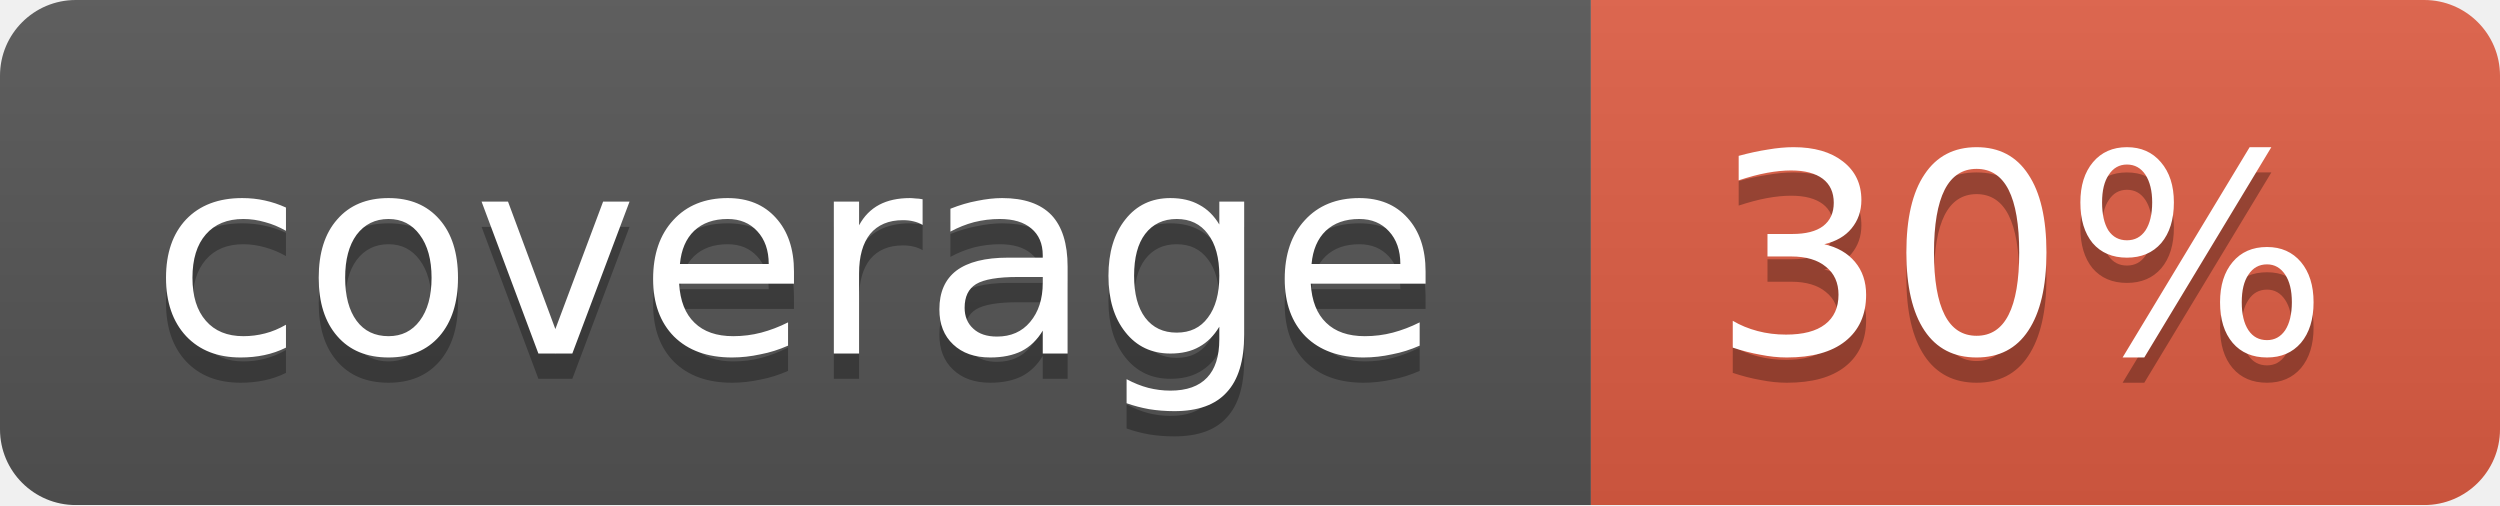
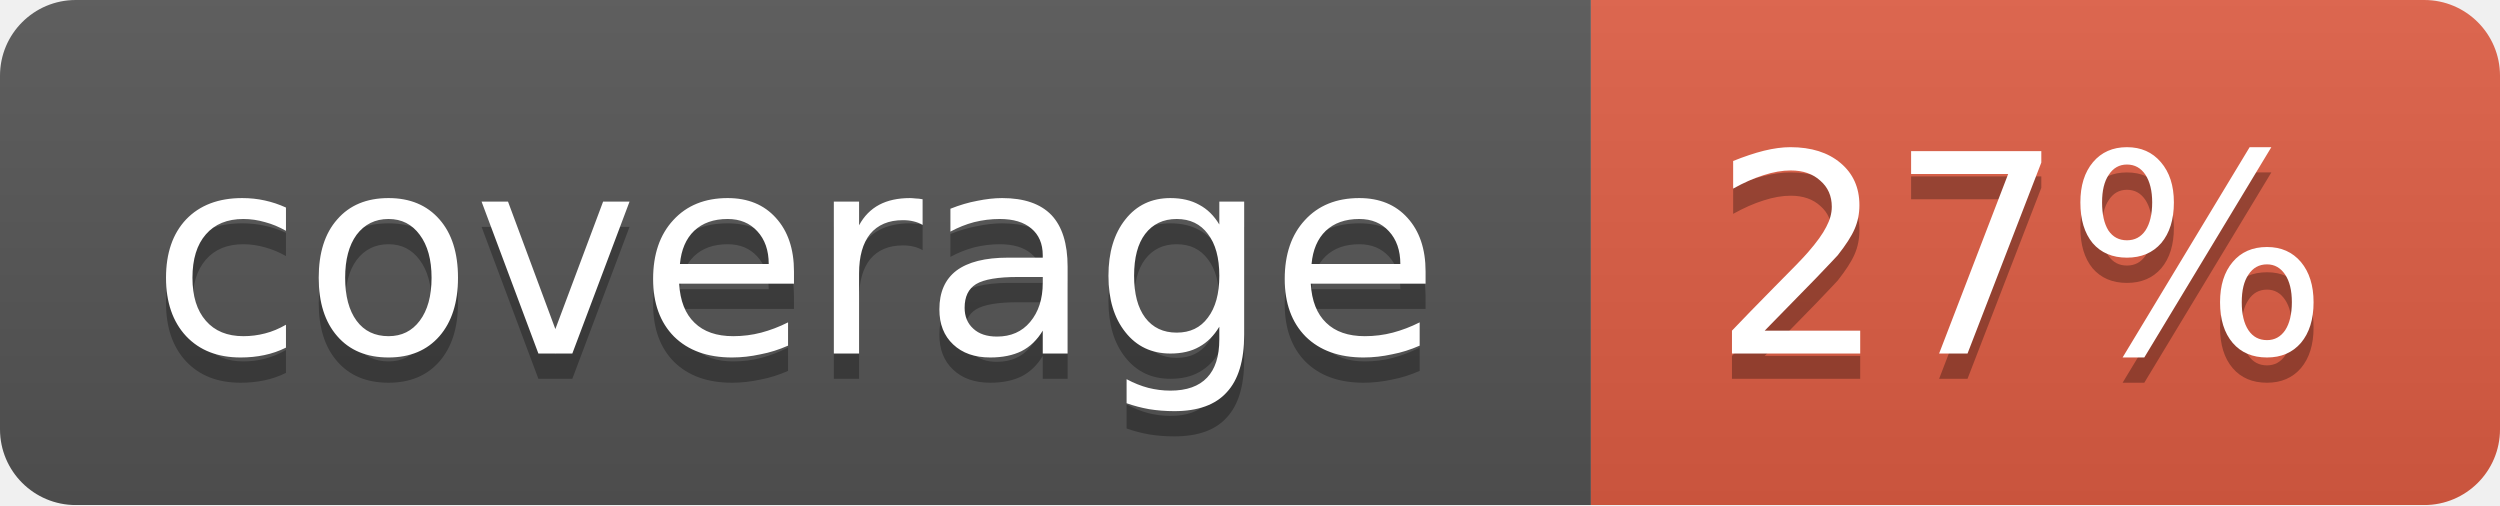
<svg xmlns="http://www.w3.org/2000/svg" width="99" height="20">
  <linearGradient id="b" x2="0" y2="100%">
    <stop offset="0" stop-color="#bbb" stop-opacity=".1" />
    <stop offset="1" stop-opacity=".1" />
  </linearGradient>
  <mask id="a">
    <rect width="99" height="20" rx="3" fill="#fff" />
  </mask>
  <g mask="url(#a)">
    <path fill="#555" d="M0 0h63v20H0z" />
    <path fill="#e05d44" d="M63 0h36v20H63z" />
    <path fill="url(#b)" d="M0 0h99v20H0z" />
  </g>
  <g fill="#fff" text-anchor="middle" font-family="DejaVu Sans,Verdana,Geneva,sans-serif" font-size="11">
    <text x="31.5" y="15" fill="#010101" fill-opacity=".3">coverage</text>
    <text x="31.5" y="14">coverage</text>
-     <text x="80" y="15" fill="#010101" fill-opacity=".3">30%</text>
-     <text x="80" y="14">30%</text>
+     <text x="80" y="15" fill="#010101" fill-opacity=".3">27%</text>
+     <text x="80" y="14">27%</text>
  </g>
</svg>
